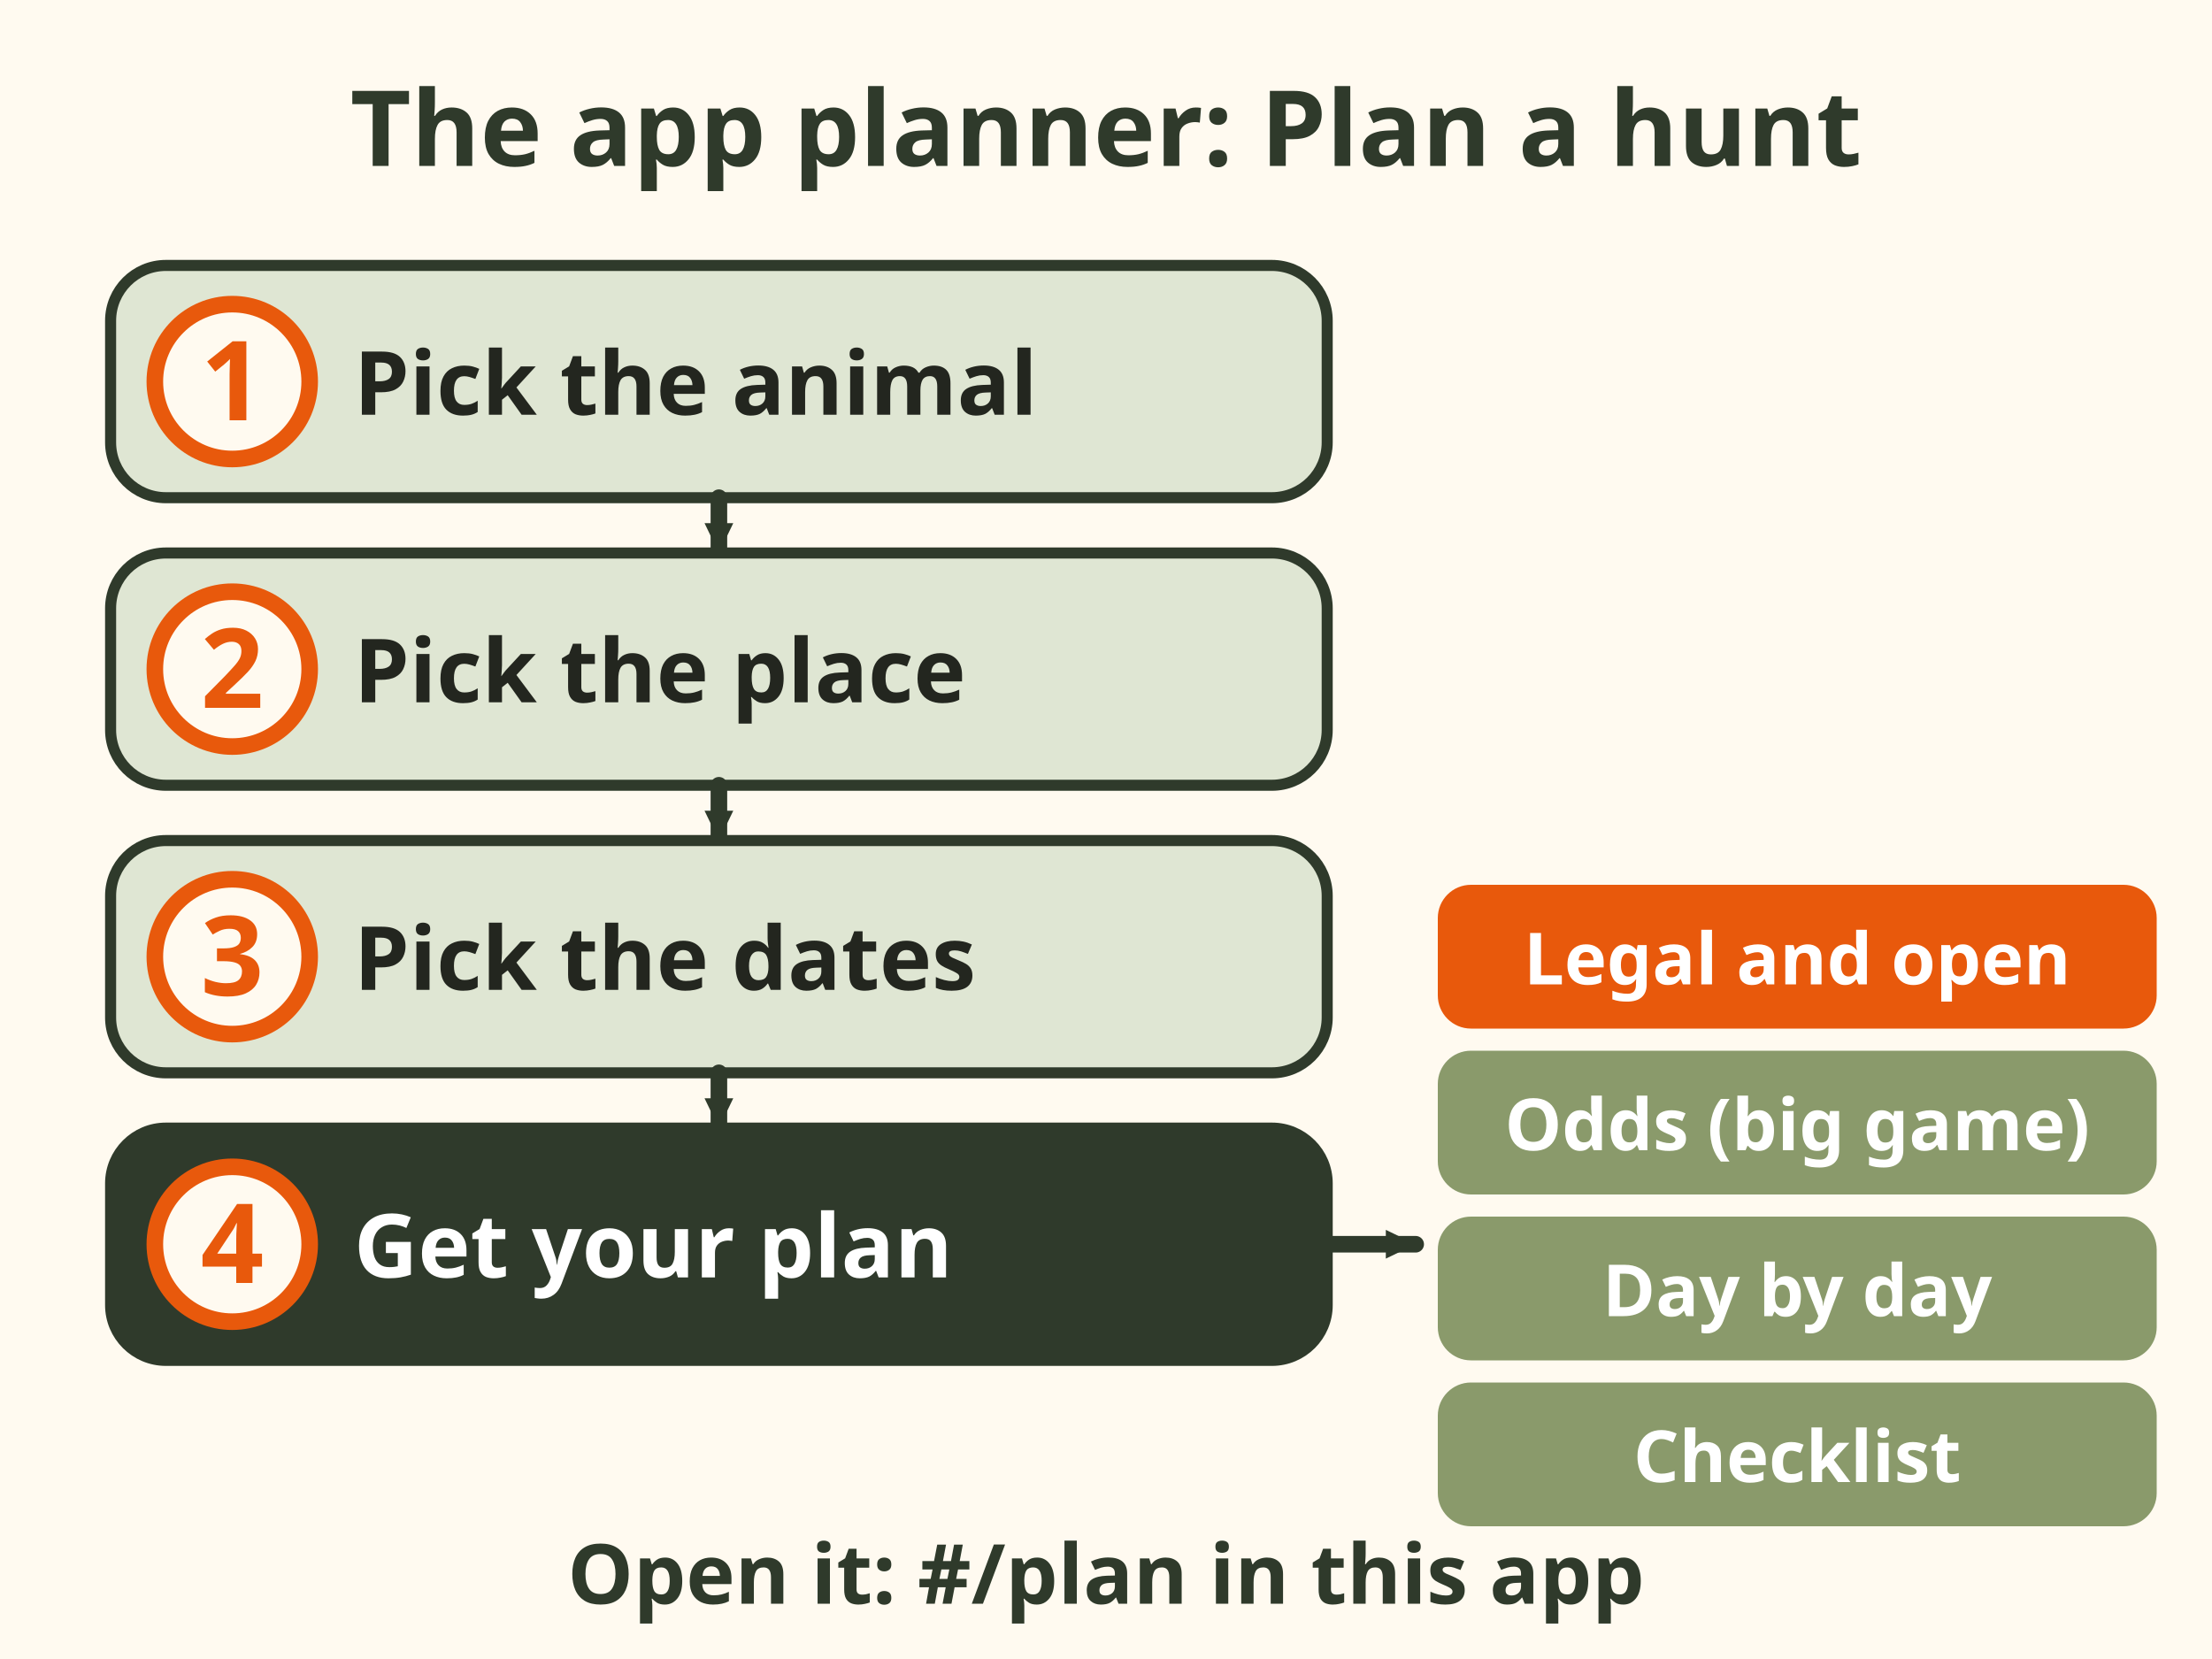
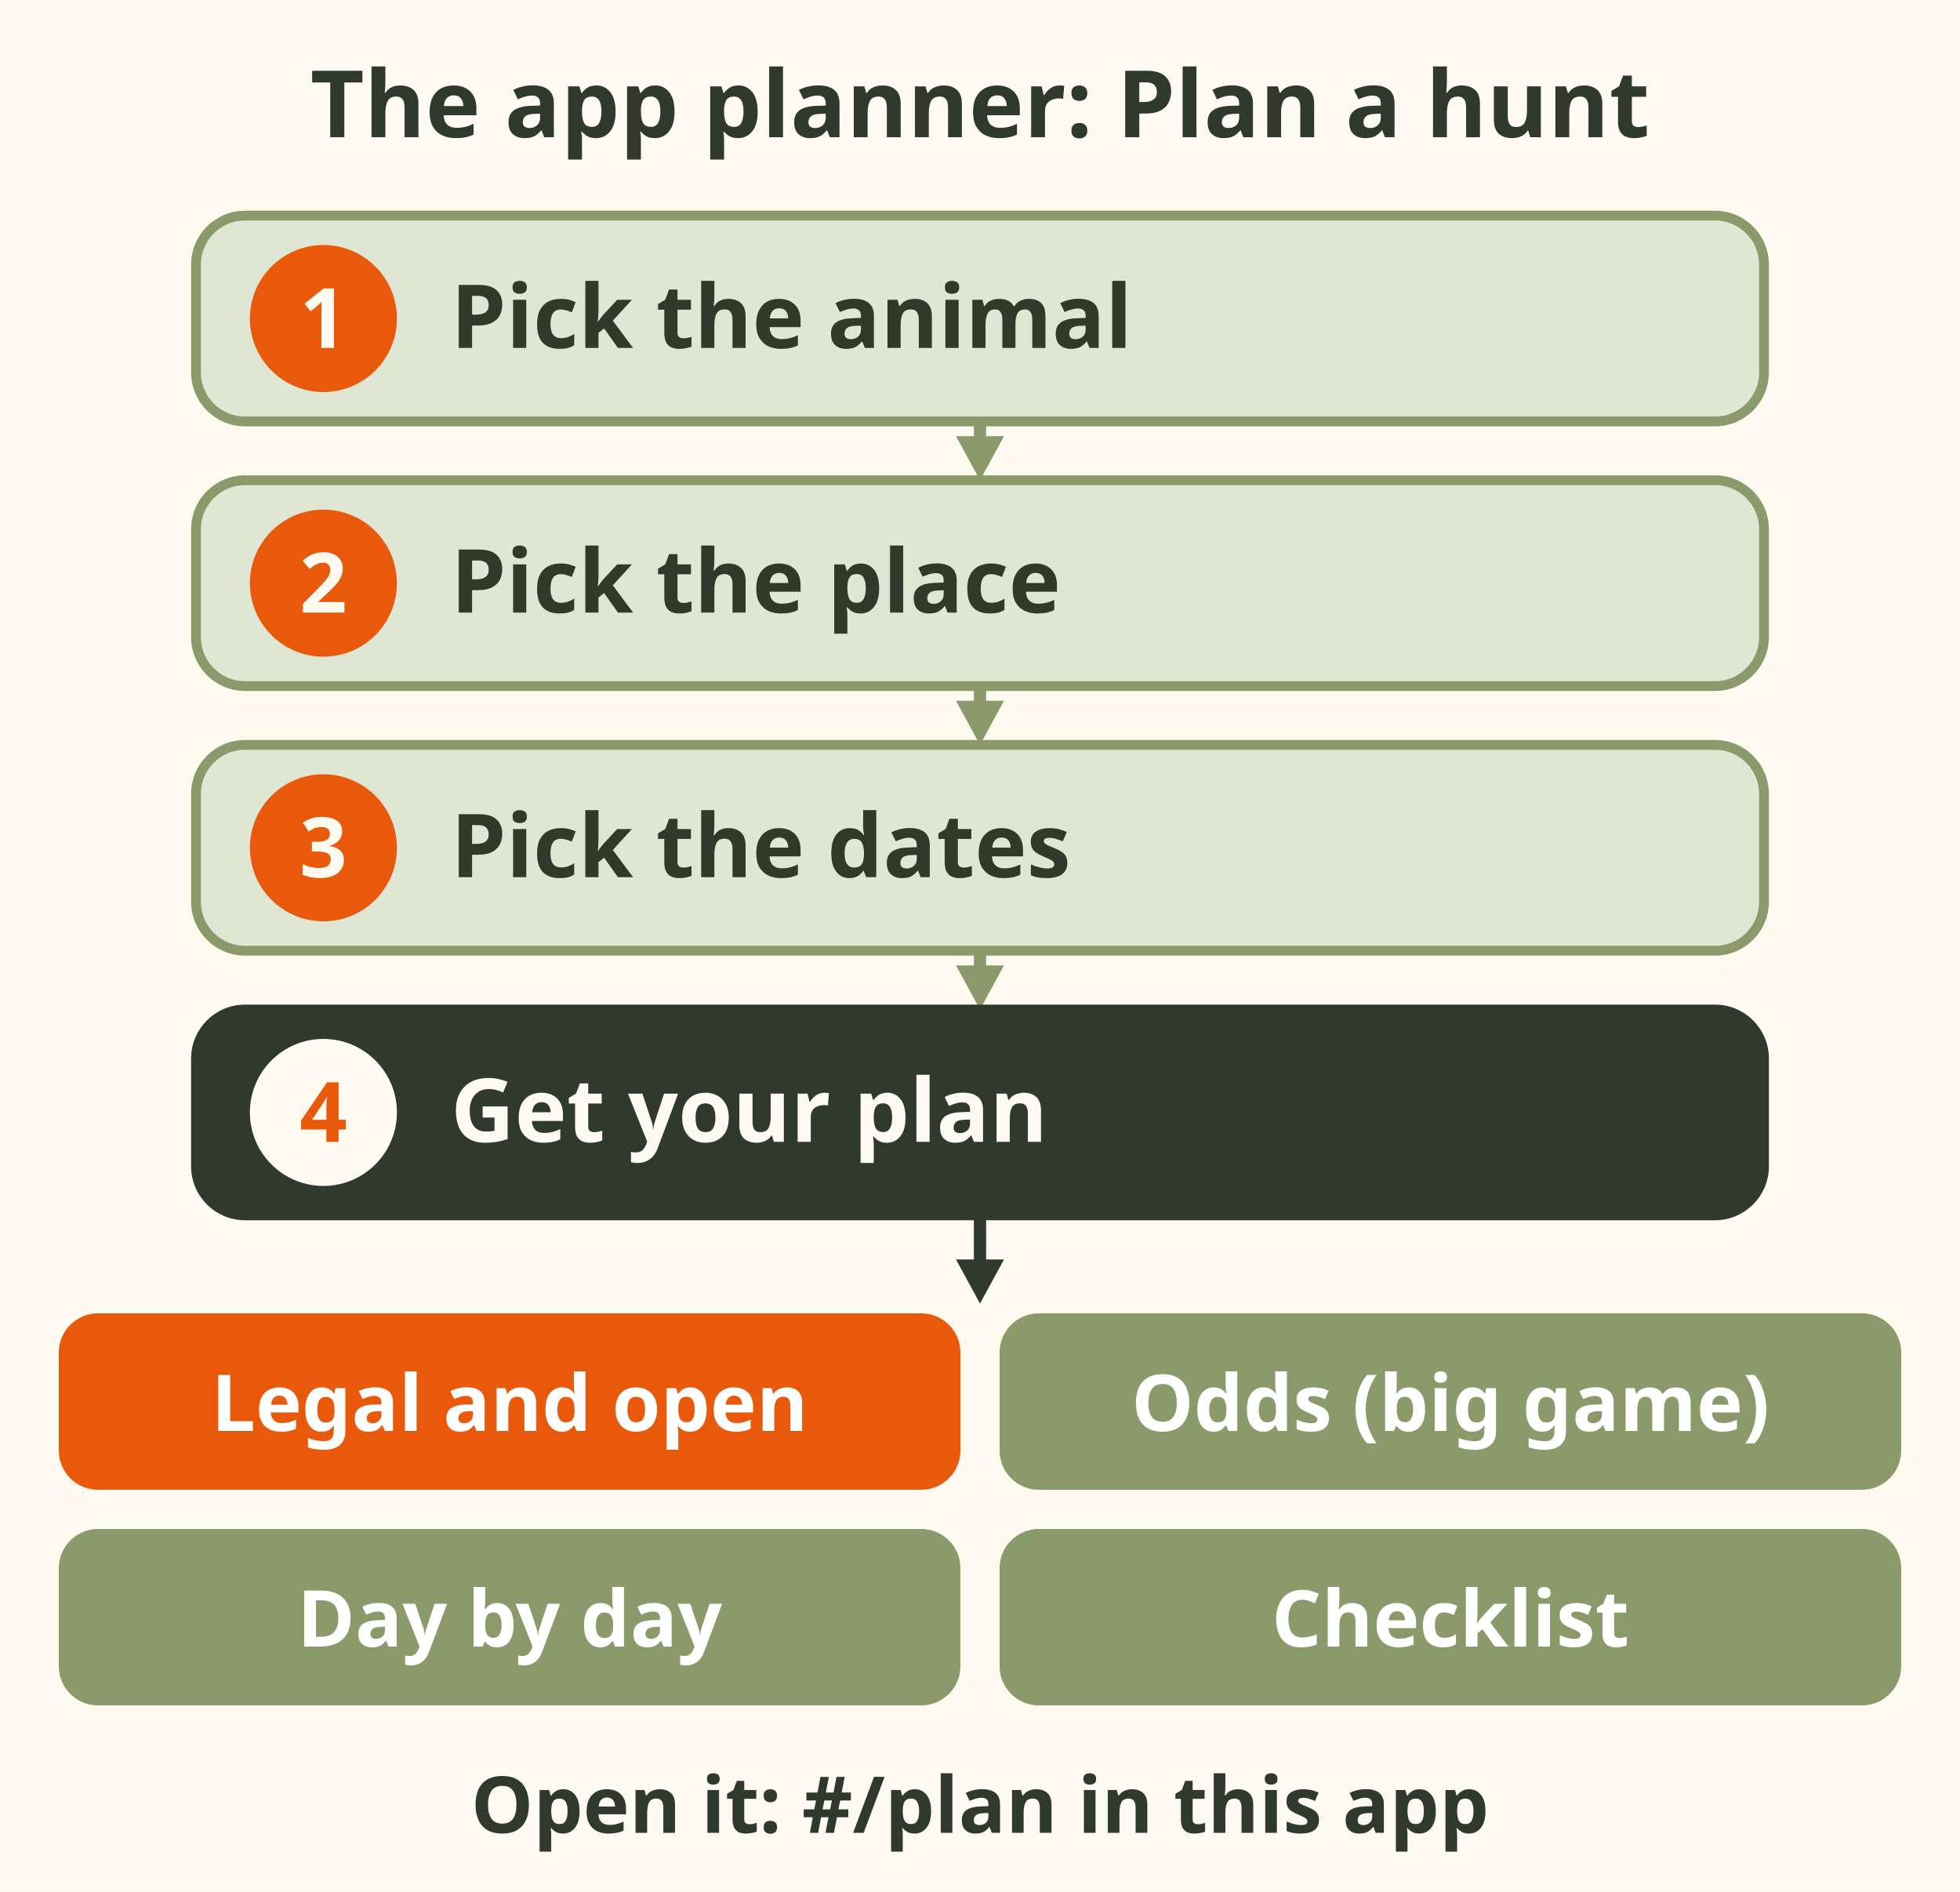
- <svg xmlns="http://www.w3.org/2000/svg" viewBox="0 0 400 300" role="img" aria-label="The app planner flow: pick the animal, pick the place, pick the dates, and get a plan with four parts: legal and open, odds for big game, day by day, and a checklist.">
-   <rect x="0" y="0" width="400" height="300" fill="#fffaf0" />
-   <text x="200" y="30" font-family="sans-serif" font-size="19" font-weight="bold" fill="#2f3a2b" text-anchor="middle">The app planner: Plan a hunt</text>
-   <rect x="20" y="48" width="220" height="42" rx="10" fill="#dfe6d3" stroke="#2f3a2b" stroke-width="2" />
-   <circle cx="42" cy="69" r="14" fill="#fffaf0" stroke="#e8590c" stroke-width="3" />
-   <text x="42" y="76" font-family="sans-serif" font-size="20" font-weight="bold" fill="#e8590c" text-anchor="middle">1</text>
-   <text x="64" y="75" font-family="sans-serif" font-size="16" font-weight="bold" fill="#23261f" text-anchor="start">Pick the animal</text>
-   <line x1="130" y1="90" x2="130" y2="100" stroke="#2f3a2b" stroke-width="3" stroke-linecap="round" />
-   <polygon points="130.0,100.0 127.4,94.6 132.6,94.6" fill="#2f3a2b" />
-   <rect x="20" y="100" width="220" height="42" rx="10" fill="#dfe6d3" stroke="#2f3a2b" stroke-width="2" />
-   <circle cx="42" cy="121" r="14" fill="#fffaf0" stroke="#e8590c" stroke-width="3" />
-   <text x="42" y="128" font-family="sans-serif" font-size="20" font-weight="bold" fill="#e8590c" text-anchor="middle">2</text>
-   <text x="64" y="127" font-family="sans-serif" font-size="16" font-weight="bold" fill="#23261f" text-anchor="start">Pick the place</text>
-   <line x1="130" y1="142" x2="130" y2="152" stroke="#2f3a2b" stroke-width="3" stroke-linecap="round" />
-   <polygon points="130.0,152.0 127.4,146.6 132.6,146.6" fill="#2f3a2b" />
-   <rect x="20" y="152" width="220" height="42" rx="10" fill="#dfe6d3" stroke="#2f3a2b" stroke-width="2" />
-   <circle cx="42" cy="173" r="14" fill="#fffaf0" stroke="#e8590c" stroke-width="3" />
-   <text x="42" y="180" font-family="sans-serif" font-size="20" font-weight="bold" fill="#e8590c" text-anchor="middle">3</text>
-   <text x="64" y="179" font-family="sans-serif" font-size="16" font-weight="bold" fill="#23261f" text-anchor="start">Pick the dates</text>
-   <line x1="130" y1="194" x2="130" y2="204" stroke="#2f3a2b" stroke-width="3" stroke-linecap="round" />
-   <polygon points="130.0,204.0 127.4,198.6 132.6,198.6" fill="#2f3a2b" />
-   <rect x="20" y="204" width="220" height="42" rx="10" fill="#2f3a2b" stroke="#2f3a2b" stroke-width="2" />
-   <circle cx="42" cy="225" r="14" fill="#fffaf0" stroke="#e8590c" stroke-width="3" />
-   <text x="42" y="232" font-family="sans-serif" font-size="20" font-weight="bold" fill="#e8590c" text-anchor="middle">4</text>
-   <text x="64" y="231" font-family="sans-serif" font-size="16" font-weight="bold" fill="#ffffff" text-anchor="start">Get your plan</text>
-   <rect x="260" y="160" width="130" height="26" rx="6" fill="#e8590c" />
-   <text x="325" y="178" font-family="sans-serif" font-size="13" font-weight="bold" fill="#ffffff" text-anchor="middle">Legal and open</text>
-   <rect x="260" y="190" width="130" height="26" rx="6" fill="#8a9a6b" />
-   <text x="325" y="208" font-family="sans-serif" font-size="13" font-weight="bold" fill="#ffffff" text-anchor="middle">Odds (big game)</text>
-   <rect x="260" y="220" width="130" height="26" rx="6" fill="#8a9a6b" />
-   <text x="325" y="238" font-family="sans-serif" font-size="13" font-weight="bold" fill="#ffffff" text-anchor="middle">Day by day</text>
-   <rect x="260" y="250" width="130" height="26" rx="6" fill="#8a9a6b" />
-   <text x="325" y="268" font-family="sans-serif" font-size="13" font-weight="bold" fill="#ffffff" text-anchor="middle">Checklist</text>
-   <line x1="240" y1="225" x2="256" y2="225" stroke="#2f3a2b" stroke-width="3" stroke-linecap="round" />
-   <polygon points="256.0,225.0 250.6,227.6 250.6,222.4" fill="#2f3a2b" />
-   <text x="200" y="290" font-family="sans-serif" font-size="15" font-weight="bold" fill="#2f3a2b" text-anchor="middle">Open it: #/plan in this app</text>
+ <svg xmlns="http://www.w3.org/2000/svg" viewBox="0 0 400 386" font-family="sans-serif" role="img" aria-label="The app planner flow: 1 pick the animal, 2 pick the place, 3 pick the dates, 4 get your plan. The plan has four parts: legal and open, odds for big game, day by day, and a checklist. Open it at #/plan in this app.">
+   <rect width="400" height="386" fill="#fffaf0" />
+   <text x="200" y="28" font-size="19" font-weight="bold" fill="#2f3a2b" text-anchor="middle">The app planner: Plan a hunt</text>
+   <rect x="40" y="44" width="320" height="42" rx="10" fill="#dfe6d3" stroke="#8a9a6b" stroke-width="2" />
+   <circle cx="66" cy="65" r="15" fill="#e8590c" />
+   <text x="66" y="71" font-size="17" font-weight="bold" fill="#fffaf0" text-anchor="middle">1</text>
+   <text x="92" y="71" font-size="18" font-weight="bold" fill="#2f3a2b">Pick the animal</text>
+   <line x1="200" y1="86" x2="200" y2="91" stroke="#8a9a6b" stroke-width="2.5" />
+   <path d="M200.0 98.0 L204.9 89.0 L195.1 89.0z" fill="#8a9a6b" />
+   <rect x="40" y="98" width="320" height="42" rx="10" fill="#dfe6d3" stroke="#8a9a6b" stroke-width="2" />
+   <circle cx="66" cy="119" r="15" fill="#e8590c" />
+   <text x="66" y="125" font-size="17" font-weight="bold" fill="#fffaf0" text-anchor="middle">2</text>
+   <text x="92" y="125" font-size="18" font-weight="bold" fill="#2f3a2b">Pick the place</text>
+   <line x1="200" y1="140" x2="200" y2="145" stroke="#8a9a6b" stroke-width="2.5" />
+   <path d="M200.0 152.0 L204.9 143.0 L195.1 143.0z" fill="#8a9a6b" />
+   <rect x="40" y="152" width="320" height="42" rx="10" fill="#dfe6d3" stroke="#8a9a6b" stroke-width="2" />
+   <circle cx="66" cy="173" r="15" fill="#e8590c" />
+   <text x="66" y="179" font-size="17" font-weight="bold" fill="#fffaf0" text-anchor="middle">3</text>
+   <text x="92" y="179" font-size="18" font-weight="bold" fill="#2f3a2b">Pick the dates</text>
+   <line x1="200" y1="194" x2="200" y2="199" stroke="#8a9a6b" stroke-width="2.5" />
+   <path d="M200.0 206.0 L204.9 197.0 L195.1 197.0z" fill="#8a9a6b" />
+   <rect x="40" y="206" width="320" height="42" rx="10" fill="#2f3a2b" stroke="#2f3a2b" stroke-width="2" />
+   <circle cx="66" cy="227" r="15" fill="#fffaf0" />
+   <text x="66" y="233" font-size="17" font-weight="bold" fill="#e8590c" text-anchor="middle">4</text>
+   <text x="92" y="233" font-size="18" font-weight="bold" fill="#fffaf0">Get your plan</text>
+   <line x1="200" y1="248" x2="200" y2="259" stroke="#2f3a2b" stroke-width="2.5" />
+   <path d="M200.0 266.0 L204.9 257.0 L195.1 257.0z" fill="#2f3a2b" />
+   <rect x="12" y="268" width="184" height="36" rx="8" fill="#e8590c" />
+   <text x="104" y="292" font-size="16" font-weight="bold" fill="#ffffff" text-anchor="middle">Legal and open</text>
+   <rect x="204" y="268" width="184" height="36" rx="8" fill="#8a9a6b" />
+   <text x="296" y="292" font-size="16" font-weight="bold" fill="#ffffff" text-anchor="middle">Odds (big game)</text>
+   <rect x="12" y="312" width="184" height="36" rx="8" fill="#8a9a6b" />
+   <text x="104" y="336" font-size="16" font-weight="bold" fill="#ffffff" text-anchor="middle">Day by day</text>
+   <rect x="204" y="312" width="184" height="36" rx="8" fill="#8a9a6b" />
+   <text x="296" y="336" font-size="16" font-weight="bold" fill="#ffffff" text-anchor="middle">Checklist</text>
+   <text x="200" y="374" font-size="16" font-weight="bold" fill="#2f3a2b" text-anchor="middle">Open it: #/plan in this app</text>
</svg>
